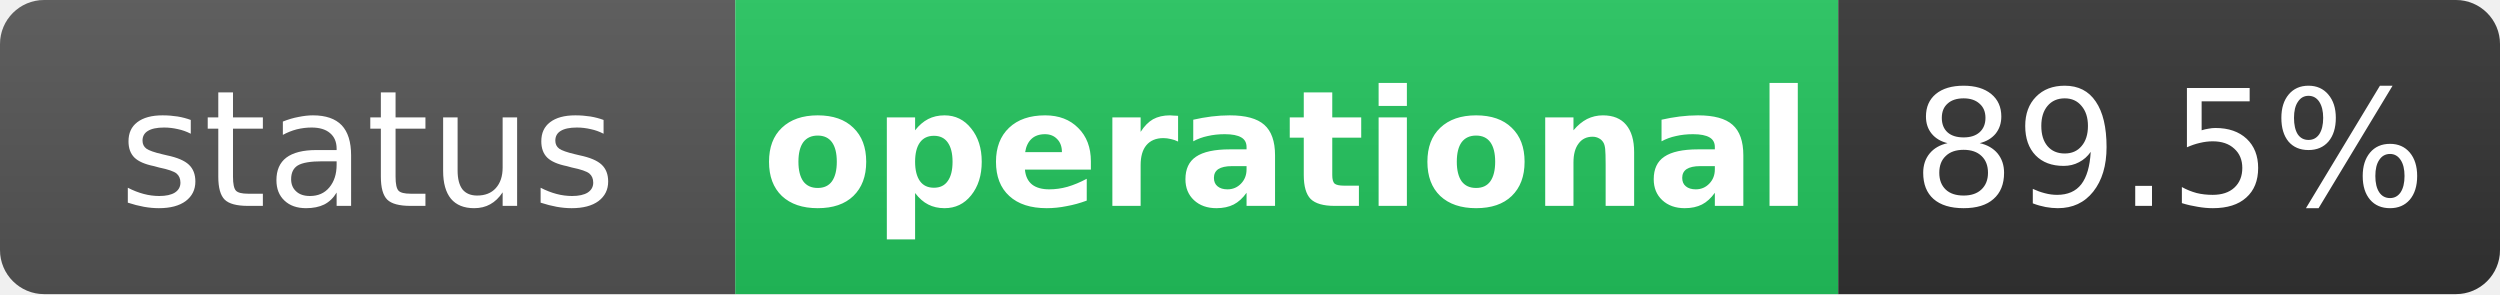
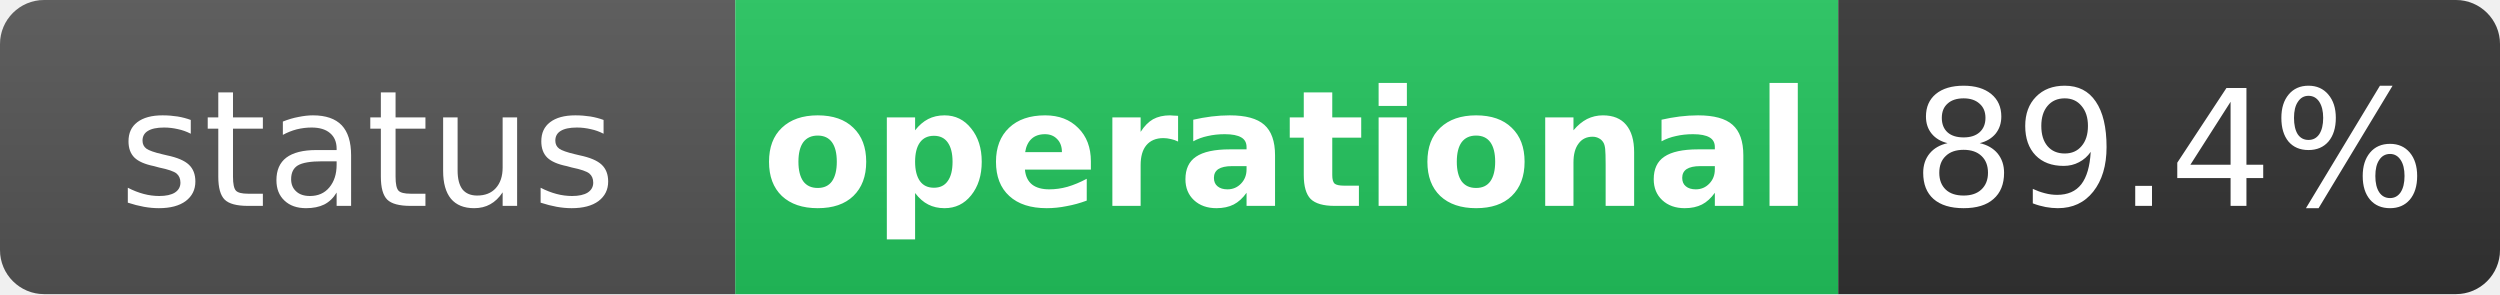
<svg xmlns="http://www.w3.org/2000/svg" width="170" height="20" role="img" aria-label="status: operational">
  <linearGradient id="s" x2="0" y2="100%">
    <stop offset="0" stop-color="#bbb" stop-opacity=".1" />
    <stop offset="1" stop-opacity=".1" />
  </linearGradient>
  <clipPath id="r">
    <rect width="170" height="20" rx="3" fill="#fff" />
  </clipPath>
  <g clip-path="url(#r)">
    <rect width="50" height="20" fill="#555" />
    <rect x="50" width="75" height="20" fill="#22c55e" />
    <rect x="125" width="45" height="20" fill="#333" />
    <rect width="170" height="20" fill="url(#s)" />
  </g>
  <g fill="#fff" text-anchor="middle" font-family="Verdana,Geneva,DejaVu Sans,sans-serif" text-rendering="geometricPrecision" font-size="11">
    <text x="25" y="14" fill="#fff">status</text>
    <text x="87.5" y="14" fill="#fff" font-weight="bold">operational</text>
-     <text x="147.5" y="14" fill="#fff">89.5%</text>
+     <text x="147.5" y="14" fill="#fff">89.4%</text>
  </g>
</svg>
